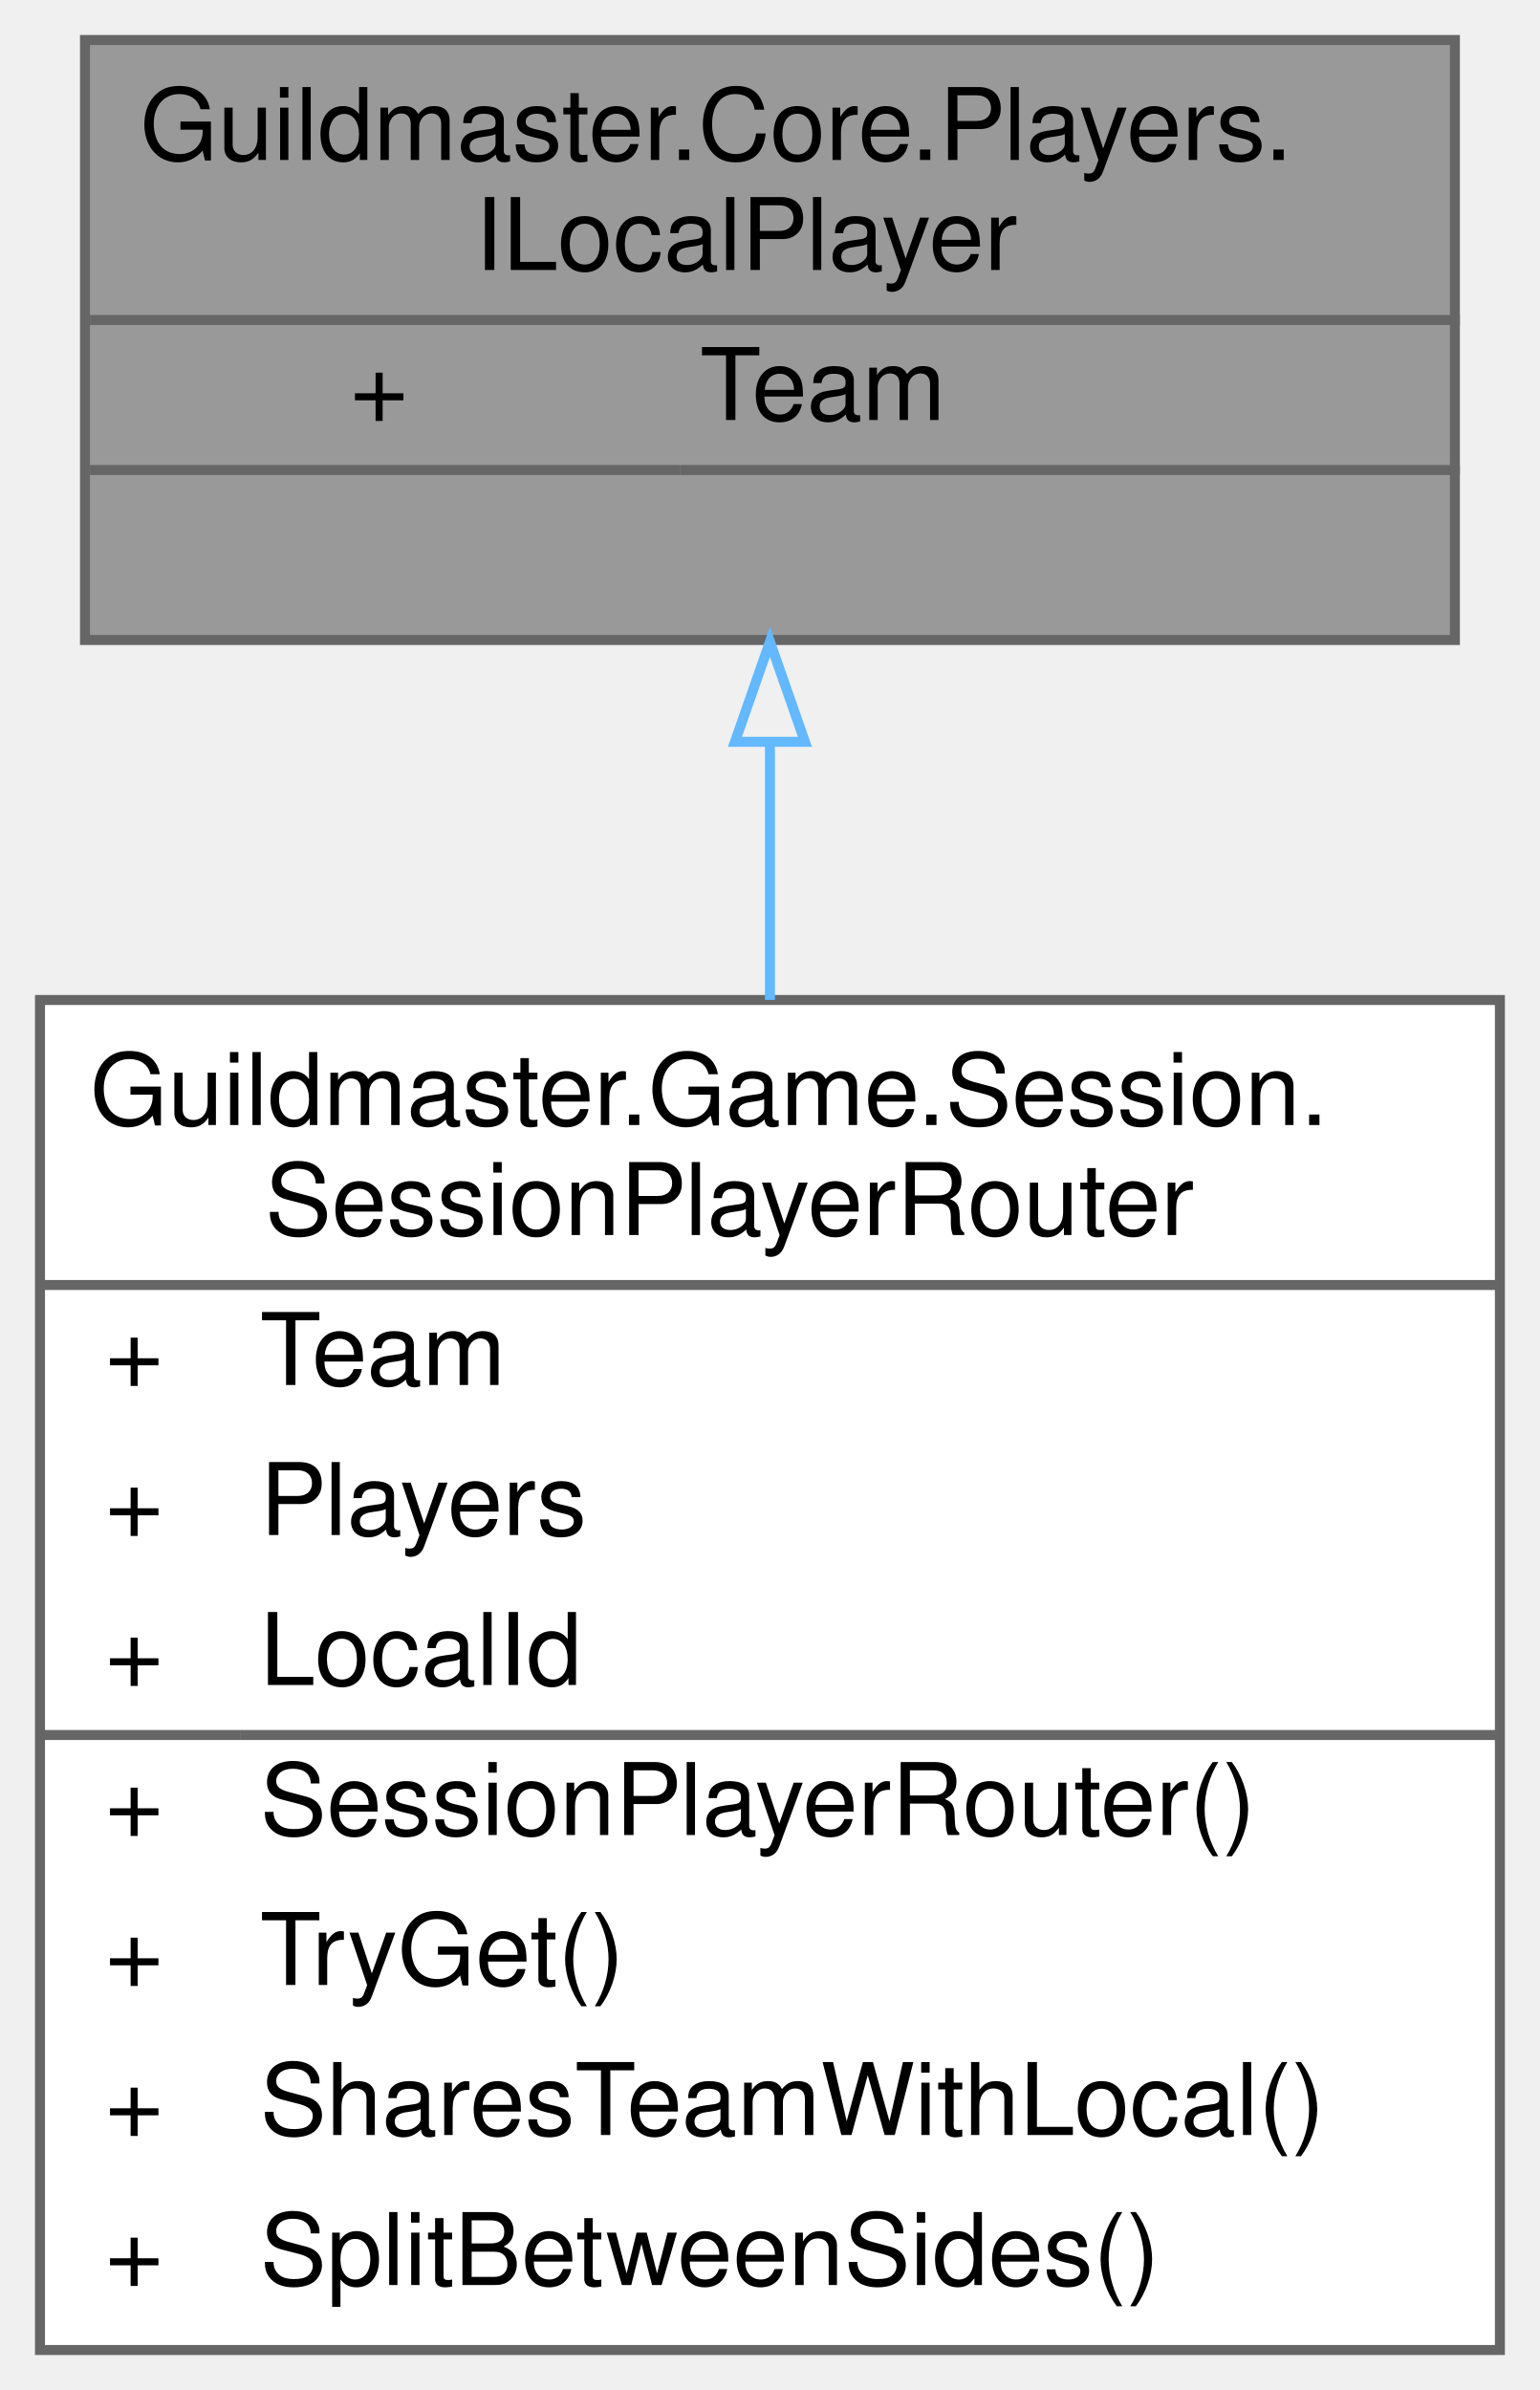
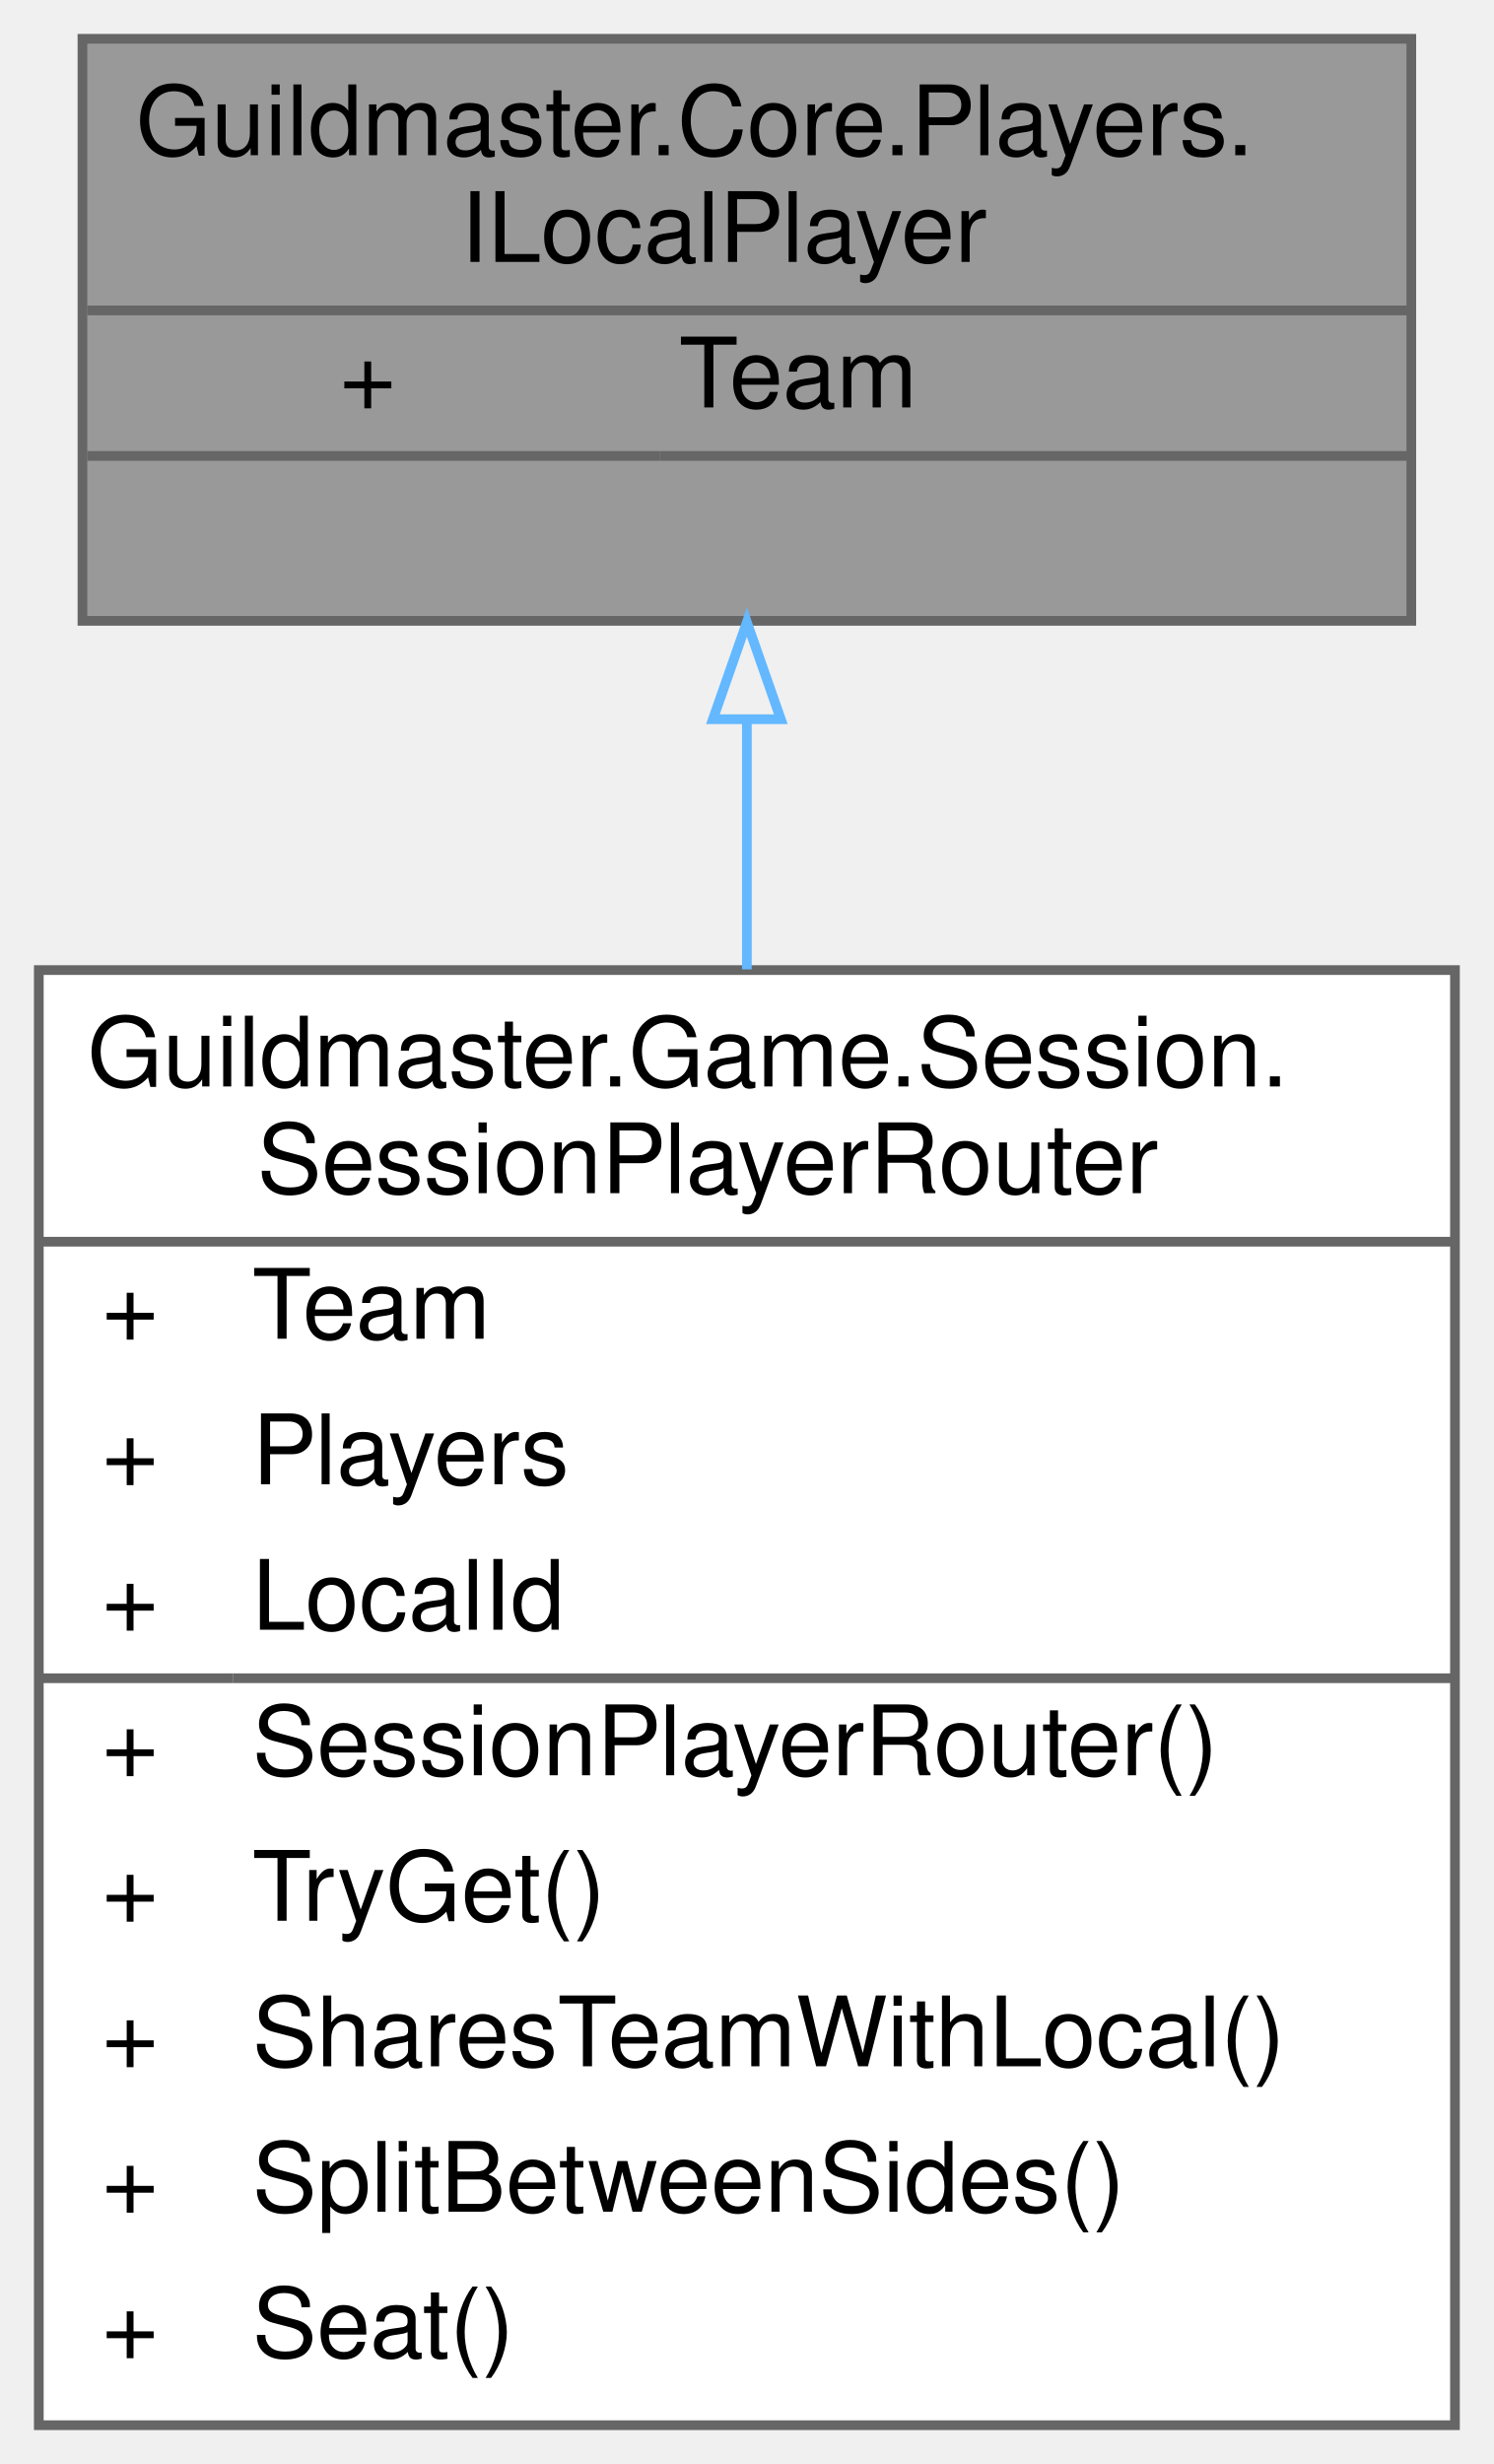
- <svg xmlns="http://www.w3.org/2000/svg" xmlns:xlink="http://www.w3.org/1999/xlink" width="154pt" height="239pt" viewBox="0.00 0.00 154.00 239.00">
-   <g id="graph0" class="graph" transform="scale(1 1) rotate(0) translate(4 235)">
+ <svg xmlns="http://www.w3.org/2000/svg" xmlns:xlink="http://www.w3.org/1999/xlink" width="154pt" height="254pt" viewBox="0.00 0.00 154.00 254.00">
+   <g id="graph0" class="graph" transform="scale(1 1) rotate(0) translate(4 250)">
    <g id="Node000001" class="node">
      <g id="a_Node000001">
        <a xlink:title="За какую команду играет ЭТОТ клиент.">
-           <polygon fill="#999999" stroke="transparent" points="141.5,-231 4.5,-231 4.5,-171 141.5,-171 141.5,-231" />
-           <text text-anchor="start" x="10" y="-219" font-family="Helvetica,sans-Serif" font-size="10.00">Guildmaster.Core.Players.</text>
-           <text text-anchor="start" x="43.5" y="-208" font-family="Helvetica,sans-Serif" font-size="10.00">ILocalPlayer</text>
-           <text text-anchor="start" x="31" y="-193" font-family="Helvetica,sans-Serif" font-size="10.00">+</text>
-           <text text-anchor="start" x="66" y="-193" font-family="Helvetica,sans-Serif" font-size="10.00">Team</text>
-           <text text-anchor="start" x="71.5" y="-178" font-family="Helvetica,sans-Serif" font-size="10.00"> </text>
-           <polygon fill="#666666" stroke="#666666" points="5,-203 5,-203 142,-203 142,-203 5,-203" />
-           <polygon fill="#666666" stroke="#666666" points="5,-188 5,-188 64,-188 64,-188 5,-188" />
-           <polygon fill="#666666" stroke="#666666" points="64,-188 64,-188 142,-188 142,-188 64,-188" />
-           <polygon fill="none" stroke="#666666" points="4.5,-171 4.5,-231 141.5,-231 141.5,-171 4.5,-171" />
+           <polygon fill="#999999" stroke="transparent" points="141.5,-246 4.5,-246 4.5,-186 141.5,-186 141.5,-246" />
+           <text text-anchor="start" x="10" y="-234" font-family="Helvetica,sans-Serif" font-size="10.00">Guildmaster.Core.Players.</text>
+           <text text-anchor="start" x="43.5" y="-223" font-family="Helvetica,sans-Serif" font-size="10.00">ILocalPlayer</text>
+           <text text-anchor="start" x="31" y="-208" font-family="Helvetica,sans-Serif" font-size="10.00">+</text>
+           <text text-anchor="start" x="66" y="-208" font-family="Helvetica,sans-Serif" font-size="10.00">Team</text>
+           <text text-anchor="start" x="71.5" y="-193" font-family="Helvetica,sans-Serif" font-size="10.00"> </text>
+           <polygon fill="#666666" stroke="#666666" points="5,-218 5,-218 142,-218 142,-218 5,-218" />
+           <polygon fill="#666666" stroke="#666666" points="5,-203 5,-203 64,-203 64,-203 5,-203" />
+           <polygon fill="#666666" stroke="#666666" points="64,-203 64,-203 142,-203 142,-203 64,-203" />
+           <polygon fill="none" stroke="#666666" points="4.5,-186 4.5,-246 141.5,-246 141.5,-186 4.5,-186" />
        </a>
      </g>
    </g>
    <g id="Node000002" class="node">
      <g id="a_Node000002">
        <a xlink:href="classGuildmaster_1_1Game_1_1Session_1_1SessionPlayerRouter.html" target="_top" xlink:title="Ответ на вопросы «кто с нами играет» и «за какую сторону играю я» для тех, кто переживает сеансы: кор...">
-           <polygon fill="white" stroke="transparent" points="146,-135 0,-135 0,0 146,0 146,-135" />
-           <text text-anchor="start" x="5" y="-122.5" font-family="Helvetica,sans-Serif" font-size="10.00">Guildmaster.Game.Session.</text>
-           <text text-anchor="start" x="22.5" y="-111.5" font-family="Helvetica,sans-Serif" font-size="10.00">SessionPlayerRouter</text>
-           <text text-anchor="start" x="6.5" y="-96.5" font-family="Helvetica,sans-Serif" font-size="10.00">+</text>
-           <text text-anchor="start" x="22" y="-96.5" font-family="Helvetica,sans-Serif" font-size="10.00">Team</text>
-           <text text-anchor="start" x="6.5" y="-81.5" font-family="Helvetica,sans-Serif" font-size="10.00">+</text>
-           <text text-anchor="start" x="22" y="-81.5" font-family="Helvetica,sans-Serif" font-size="10.00">Players</text>
-           <text text-anchor="start" x="6.5" y="-66.5" font-family="Helvetica,sans-Serif" font-size="10.00">+</text>
-           <text text-anchor="start" x="22" y="-66.5" font-family="Helvetica,sans-Serif" font-size="10.00">LocalId</text>
-           <text text-anchor="start" x="6.5" y="-51.5" font-family="Helvetica,sans-Serif" font-size="10.00">+</text>
-           <text text-anchor="start" x="22" y="-51.5" font-family="Helvetica,sans-Serif" font-size="10.00">SessionPlayerRouter()</text>
-           <text text-anchor="start" x="6.5" y="-36.5" font-family="Helvetica,sans-Serif" font-size="10.00">+</text>
-           <text text-anchor="start" x="22" y="-36.5" font-family="Helvetica,sans-Serif" font-size="10.00">TryGet()</text>
-           <text text-anchor="start" x="6.5" y="-21.5" font-family="Helvetica,sans-Serif" font-size="10.00">+</text>
-           <text text-anchor="start" x="22" y="-21.5" font-family="Helvetica,sans-Serif" font-size="10.00">SharesTeamWithLocal()</text>
-           <text text-anchor="start" x="6.5" y="-6.5" font-family="Helvetica,sans-Serif" font-size="10.00">+</text>
-           <text text-anchor="start" x="22" y="-6.5" font-family="Helvetica,sans-Serif" font-size="10.00">SplitBetweenSides()</text>
-           <polygon fill="#666666" stroke="#666666" points="0,-106.5 0,-106.5 146,-106.5 146,-106.5 0,-106.5" />
-           <polygon fill="#666666" stroke="#666666" points="0,-61.5 0,-61.5 20,-61.5 20,-61.5 0,-61.5" />
-           <polygon fill="#666666" stroke="#666666" points="20,-61.5 20,-61.5 146,-61.5 146,-61.5 20,-61.5" />
-           <polygon fill="none" stroke="#666666" points="0,0 0,-135 146,-135 146,0 0,0" />
+           <polygon fill="white" stroke="transparent" points="146,-150 0,-150 0,0 146,0 146,-150" />
+           <text text-anchor="start" x="5" y="-138" font-family="Helvetica,sans-Serif" font-size="10.00">Guildmaster.Game.Session.</text>
+           <text text-anchor="start" x="22.5" y="-127" font-family="Helvetica,sans-Serif" font-size="10.00">SessionPlayerRouter</text>
+           <text text-anchor="start" x="6.5" y="-112" font-family="Helvetica,sans-Serif" font-size="10.00">+</text>
+           <text text-anchor="start" x="22" y="-112" font-family="Helvetica,sans-Serif" font-size="10.00">Team</text>
+           <text text-anchor="start" x="6.5" y="-97" font-family="Helvetica,sans-Serif" font-size="10.00">+</text>
+           <text text-anchor="start" x="22" y="-97" font-family="Helvetica,sans-Serif" font-size="10.00">Players</text>
+           <text text-anchor="start" x="6.5" y="-82" font-family="Helvetica,sans-Serif" font-size="10.00">+</text>
+           <text text-anchor="start" x="22" y="-82" font-family="Helvetica,sans-Serif" font-size="10.00">LocalId</text>
+           <text text-anchor="start" x="6.5" y="-67" font-family="Helvetica,sans-Serif" font-size="10.00">+</text>
+           <text text-anchor="start" x="22" y="-67" font-family="Helvetica,sans-Serif" font-size="10.00">SessionPlayerRouter()</text>
+           <text text-anchor="start" x="6.5" y="-52" font-family="Helvetica,sans-Serif" font-size="10.00">+</text>
+           <text text-anchor="start" x="22" y="-52" font-family="Helvetica,sans-Serif" font-size="10.00">TryGet()</text>
+           <text text-anchor="start" x="6.5" y="-37" font-family="Helvetica,sans-Serif" font-size="10.00">+</text>
+           <text text-anchor="start" x="22" y="-37" font-family="Helvetica,sans-Serif" font-size="10.00">SharesTeamWithLocal()</text>
+           <text text-anchor="start" x="6.5" y="-22" font-family="Helvetica,sans-Serif" font-size="10.00">+</text>
+           <text text-anchor="start" x="22" y="-22" font-family="Helvetica,sans-Serif" font-size="10.00">SplitBetweenSides()</text>
+           <text text-anchor="start" x="6.5" y="-7" font-family="Helvetica,sans-Serif" font-size="10.00">+</text>
+           <text text-anchor="start" x="22" y="-7" font-family="Helvetica,sans-Serif" font-size="10.00">Seat()</text>
+           <polygon fill="#666666" stroke="#666666" points="0,-122 0,-122 146,-122 146,-122 0,-122" />
+           <polygon fill="#666666" stroke="#666666" points="0,-77 0,-77 20,-77 20,-77 0,-77" />
+           <polygon fill="#666666" stroke="#666666" points="20,-77 20,-77 146,-77 146,-77 20,-77" />
+           <polygon fill="none" stroke="#666666" points="0,0 0,-150 146,-150 146,0 0,0" />
        </a>
      </g>
    </g>
    <g id="edge1_Node000001_Node000002" class="edge">
      <g id="a_edge1_Node000001_Node000002">
        <a xlink:title=" ">
-           <path fill="none" stroke="#63b8ff" d="M73,-160.59C73,-152.49 73,-143.76 73,-135.01" />
-           <polygon fill="none" stroke="#63b8ff" points="69.5,-160.82 73,-170.82 76.5,-160.82 69.5,-160.82" />
+           <path fill="none" stroke="#63b8ff" d="M73,-175.7C73,-167.64 73,-158.9 73,-150.07" />
+           <polygon fill="none" stroke="#63b8ff" points="69.5,-175.86 73,-185.86 76.5,-175.86 69.5,-175.86" />
        </a>
      </g>
    </g>
  </g>
</svg>
